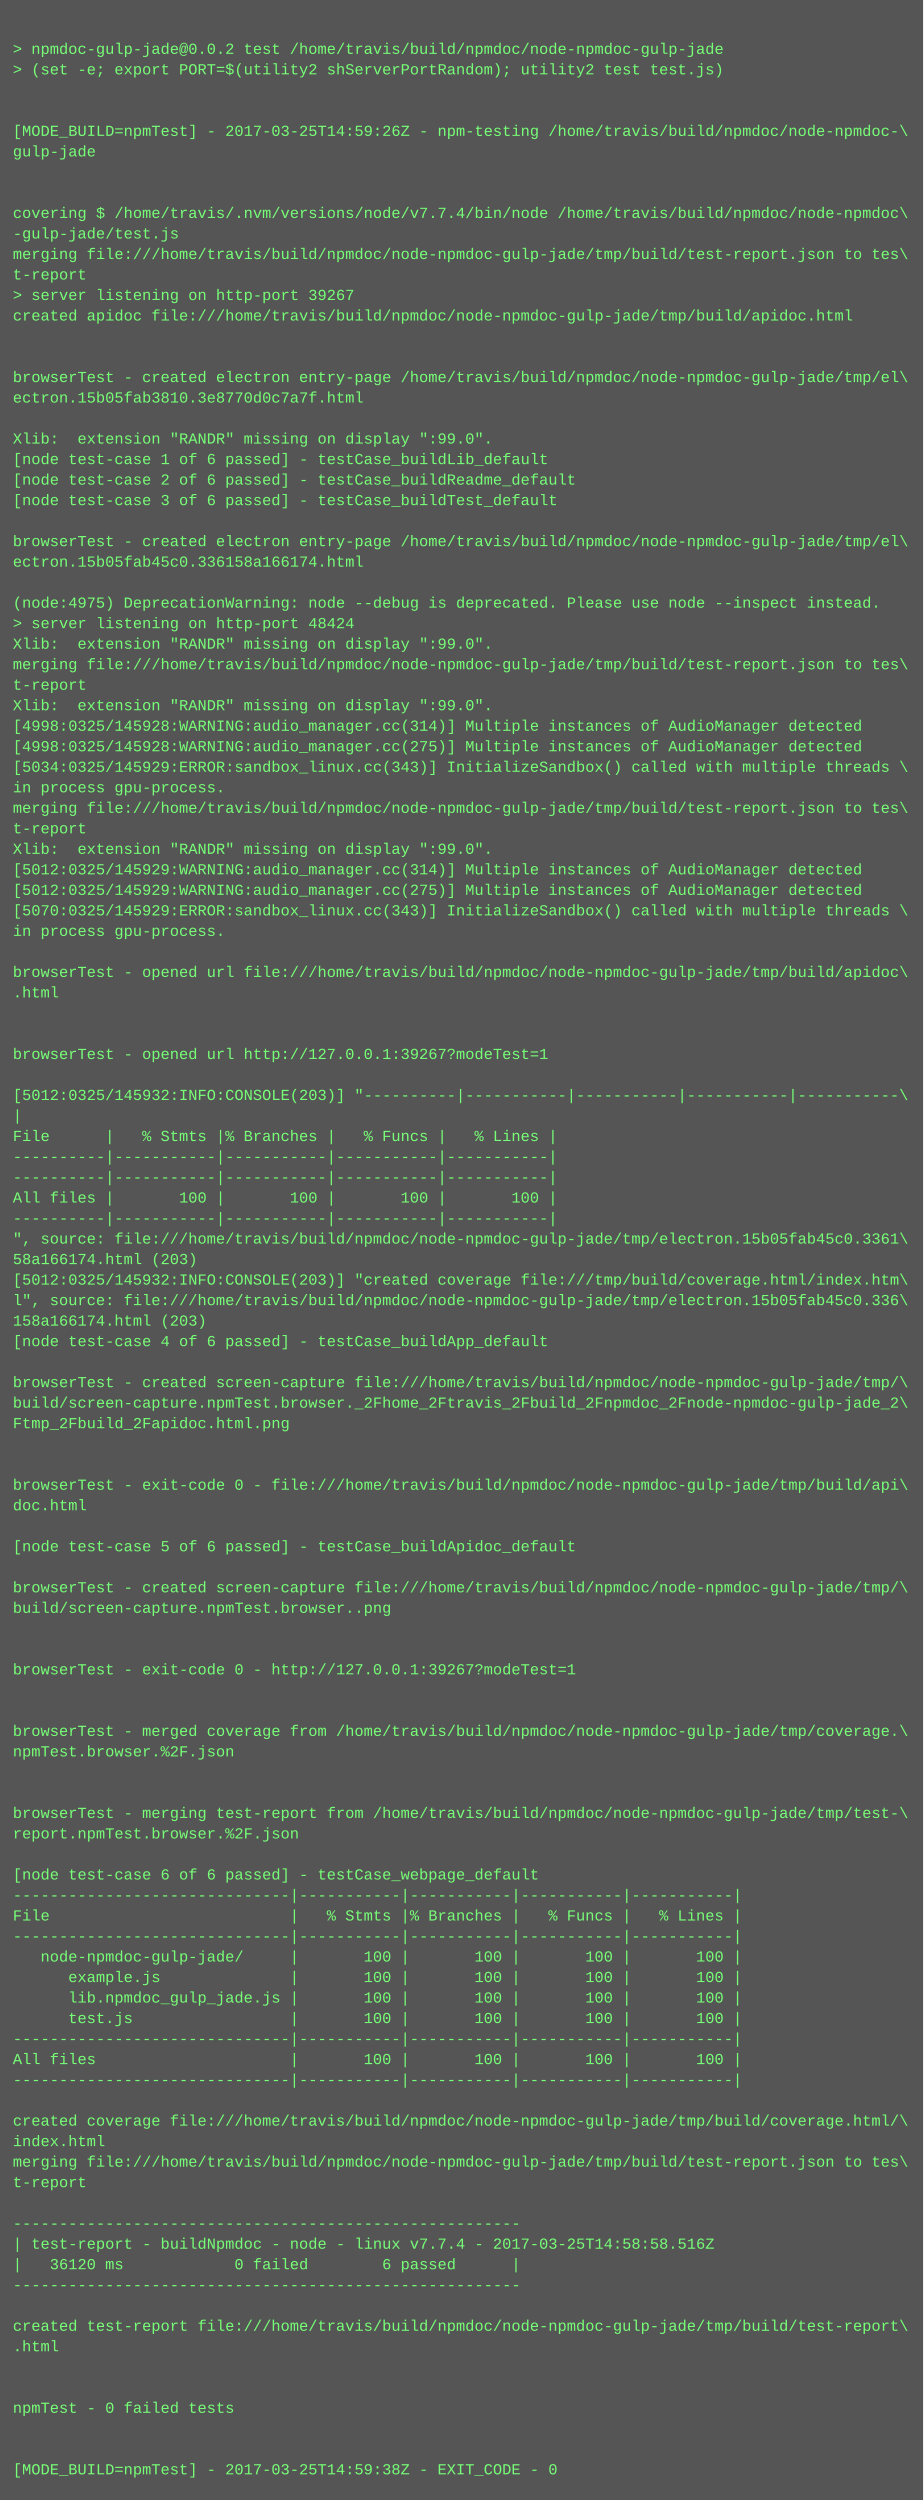
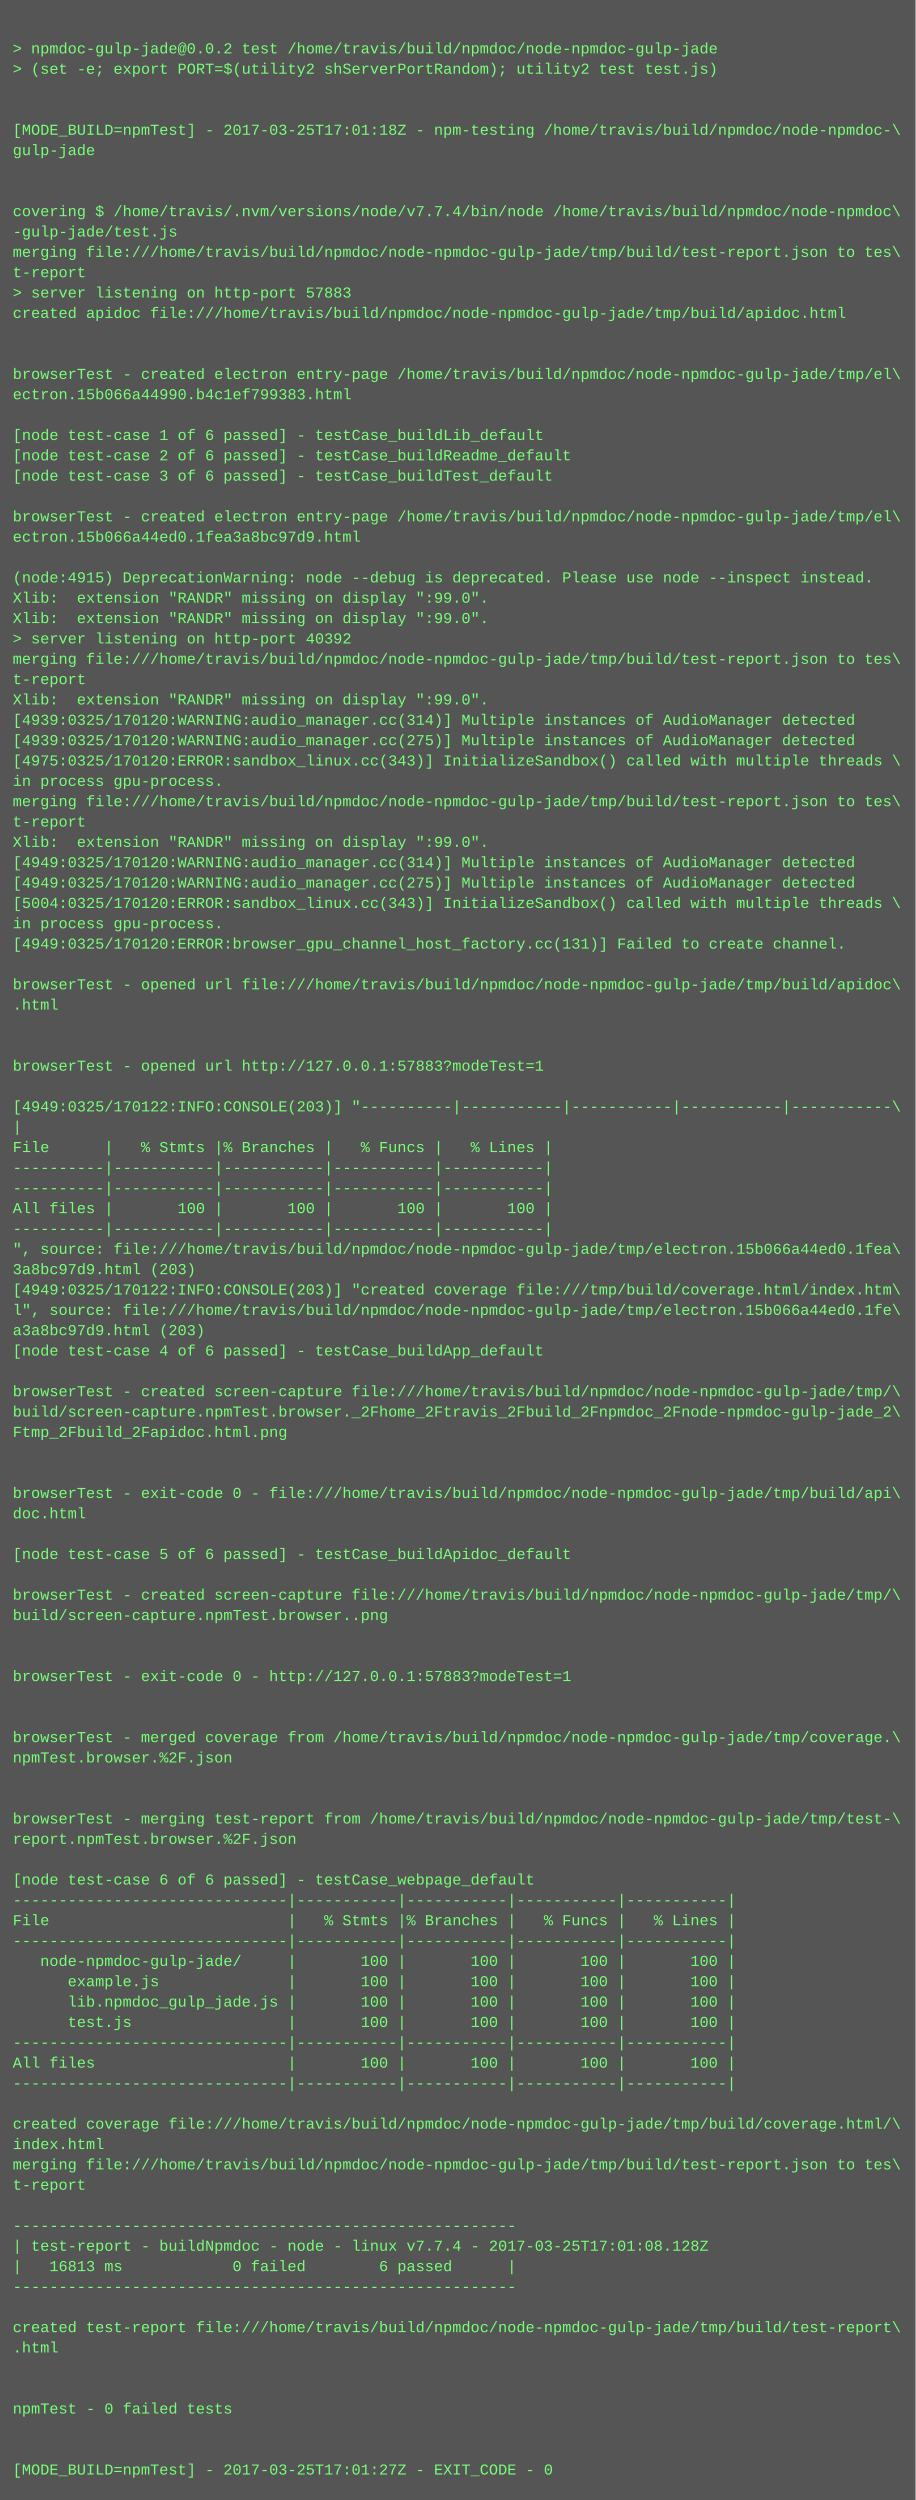
- <svg xmlns="http://www.w3.org/2000/svg" height="1950" width="720">
-   <rect height="1950" fill="#555" width="720" />
+ <svg xmlns="http://www.w3.org/2000/svg" height="1966" width="720">
+   <rect height="1966" fill="#555" width="720" />
  <text fill="#7f7" font-family="Courier New" font-size="12" xml:space="preserve">
    <tspan x="10" y="26" />
    <tspan x="10" y="42">&gt; npmdoc-gulp-jade@0.0.2 test /home/travis/build/npmdoc/node-npmdoc-gulp-jade</tspan>
    <tspan x="10" y="58">&gt; (set -e; export PORT=$(utility2 shServerPortRandom); utility2 test test.js)</tspan>
    <tspan x="10" y="74" />
    <tspan x="10" y="90" />
-     <tspan x="10" y="106">[MODE_BUILD=npmTest] - 2017-03-25T14:59:26Z - npm-testing /home/travis/build/npmdoc/node-npmdoc-\</tspan>
+     <tspan x="10" y="106">[MODE_BUILD=npmTest] - 2017-03-25T17:01:18Z - npm-testing /home/travis/build/npmdoc/node-npmdoc-\</tspan>
    <tspan x="10" y="122">gulp-jade</tspan>
    <tspan x="10" y="138" />
    <tspan x="10" y="154" />
    <tspan x="10" y="170">covering $ /home/travis/.nvm/versions/node/v7.7.4/bin/node /home/travis/build/npmdoc/node-npmdoc\</tspan>
    <tspan x="10" y="186">-gulp-jade/test.js</tspan>
    <tspan x="10" y="202">merging file:///home/travis/build/npmdoc/node-npmdoc-gulp-jade/tmp/build/test-report.json to tes\</tspan>
    <tspan x="10" y="218">t-report</tspan>
-     <tspan x="10" y="234">&gt; server listening on http-port 39267</tspan>
+     <tspan x="10" y="234">&gt; server listening on http-port 57883</tspan>
    <tspan x="10" y="250">created apidoc file:///home/travis/build/npmdoc/node-npmdoc-gulp-jade/tmp/build/apidoc.html</tspan>
    <tspan x="10" y="266" />
    <tspan x="10" y="282" />
    <tspan x="10" y="298">browserTest - created electron entry-page /home/travis/build/npmdoc/node-npmdoc-gulp-jade/tmp/el\</tspan>
-     <tspan x="10" y="314">ectron.15b05fab3810.3e8770d0c7a7f.html</tspan>
+     <tspan x="10" y="314">ectron.15b066a44990.b4c1ef799383.html</tspan>
    <tspan x="10" y="330" />
-     <tspan x="10" y="346">Xlib:  extension "RANDR" missing on display ":99.0".</tspan>
-     <tspan x="10" y="362">[node test-case 1 of 6 passed] - testCase_buildLib_default</tspan>
-     <tspan x="10" y="378">[node test-case 2 of 6 passed] - testCase_buildReadme_default</tspan>
-     <tspan x="10" y="394">[node test-case 3 of 6 passed] - testCase_buildTest_default</tspan>
-     <tspan x="10" y="410" />
-     <tspan x="10" y="426">browserTest - created electron entry-page /home/travis/build/npmdoc/node-npmdoc-gulp-jade/tmp/el\</tspan>
-     <tspan x="10" y="442">ectron.15b05fab45c0.336158a166174.html</tspan>
-     <tspan x="10" y="458" />
-     <tspan x="10" y="474">(node:4975) DeprecationWarning: node --debug is deprecated. Please use node --inspect instead.</tspan>
-     <tspan x="10" y="490">&gt; server listening on http-port 48424</tspan>
-     <tspan x="10" y="506">Xlib:  extension "RANDR" missing on display ":99.0".</tspan>
+     <tspan x="10" y="346">[node test-case 1 of 6 passed] - testCase_buildLib_default</tspan>
+     <tspan x="10" y="362">[node test-case 2 of 6 passed] - testCase_buildReadme_default</tspan>
+     <tspan x="10" y="378">[node test-case 3 of 6 passed] - testCase_buildTest_default</tspan>
+     <tspan x="10" y="394" />
+     <tspan x="10" y="410">browserTest - created electron entry-page /home/travis/build/npmdoc/node-npmdoc-gulp-jade/tmp/el\</tspan>
+     <tspan x="10" y="426">ectron.15b066a44ed0.1fea3a8bc97d9.html</tspan>
+     <tspan x="10" y="442" />
+     <tspan x="10" y="458">(node:4915) DeprecationWarning: node --debug is deprecated. Please use node --inspect instead.</tspan>
+     <tspan x="10" y="474">Xlib:  extension "RANDR" missing on display ":99.0".</tspan>
+     <tspan x="10" y="490">Xlib:  extension "RANDR" missing on display ":99.0".</tspan>
+     <tspan x="10" y="506">&gt; server listening on http-port 40392</tspan>
    <tspan x="10" y="522">merging file:///home/travis/build/npmdoc/node-npmdoc-gulp-jade/tmp/build/test-report.json to tes\</tspan>
    <tspan x="10" y="538">t-report</tspan>
    <tspan x="10" y="554">Xlib:  extension "RANDR" missing on display ":99.0".</tspan>
-     <tspan x="10" y="570">[4998:0325/145928:WARNING:audio_manager.cc(314)] Multiple instances of AudioManager detected</tspan>
-     <tspan x="10" y="586">[4998:0325/145928:WARNING:audio_manager.cc(275)] Multiple instances of AudioManager detected</tspan>
-     <tspan x="10" y="602">[5034:0325/145929:ERROR:sandbox_linux.cc(343)] InitializeSandbox() called with multiple threads \</tspan>
+     <tspan x="10" y="570">[4939:0325/170120:WARNING:audio_manager.cc(314)] Multiple instances of AudioManager detected</tspan>
+     <tspan x="10" y="586">[4939:0325/170120:WARNING:audio_manager.cc(275)] Multiple instances of AudioManager detected</tspan>
+     <tspan x="10" y="602">[4975:0325/170120:ERROR:sandbox_linux.cc(343)] InitializeSandbox() called with multiple threads \</tspan>
    <tspan x="10" y="618">in process gpu-process. </tspan>
    <tspan x="10" y="634">merging file:///home/travis/build/npmdoc/node-npmdoc-gulp-jade/tmp/build/test-report.json to tes\</tspan>
    <tspan x="10" y="650">t-report</tspan>
    <tspan x="10" y="666">Xlib:  extension "RANDR" missing on display ":99.0".</tspan>
-     <tspan x="10" y="682">[5012:0325/145929:WARNING:audio_manager.cc(314)] Multiple instances of AudioManager detected</tspan>
-     <tspan x="10" y="698">[5012:0325/145929:WARNING:audio_manager.cc(275)] Multiple instances of AudioManager detected</tspan>
-     <tspan x="10" y="714">[5070:0325/145929:ERROR:sandbox_linux.cc(343)] InitializeSandbox() called with multiple threads \</tspan>
+     <tspan x="10" y="682">[4949:0325/170120:WARNING:audio_manager.cc(314)] Multiple instances of AudioManager detected</tspan>
+     <tspan x="10" y="698">[4949:0325/170120:WARNING:audio_manager.cc(275)] Multiple instances of AudioManager detected</tspan>
+     <tspan x="10" y="714">[5004:0325/170120:ERROR:sandbox_linux.cc(343)] InitializeSandbox() called with multiple threads \</tspan>
    <tspan x="10" y="730">in process gpu-process. </tspan>
-     <tspan x="10" y="746" />
-     <tspan x="10" y="762">browserTest - opened url file:///home/travis/build/npmdoc/node-npmdoc-gulp-jade/tmp/build/apidoc\</tspan>
-     <tspan x="10" y="778">.html</tspan>
-     <tspan x="10" y="794" />
+     <tspan x="10" y="746">[4949:0325/170120:ERROR:browser_gpu_channel_host_factory.cc(131)] Failed to create channel.</tspan>
+     <tspan x="10" y="762" />
+     <tspan x="10" y="778">browserTest - opened url file:///home/travis/build/npmdoc/node-npmdoc-gulp-jade/tmp/build/apidoc\</tspan>
+     <tspan x="10" y="794">.html</tspan>
    <tspan x="10" y="810" />
-     <tspan x="10" y="826">browserTest - opened url http://127.0.0.1:39267?modeTest=1</tspan>
-     <tspan x="10" y="842" />
-     <tspan x="10" y="858">[5012:0325/145932:INFO:CONSOLE(203)] "----------|-----------|-----------|-----------|-----------\</tspan>
-     <tspan x="10" y="874">|</tspan>
-     <tspan x="10" y="890">File      |   % Stmts |% Branches |   % Funcs |   % Lines |</tspan>
-     <tspan x="10" y="906">----------|-----------|-----------|-----------|-----------|</tspan>
+     <tspan x="10" y="826" />
+     <tspan x="10" y="842">browserTest - opened url http://127.0.0.1:57883?modeTest=1</tspan>
+     <tspan x="10" y="858" />
+     <tspan x="10" y="874">[4949:0325/170122:INFO:CONSOLE(203)] "----------|-----------|-----------|-----------|-----------\</tspan>
+     <tspan x="10" y="890">|</tspan>
+     <tspan x="10" y="906">File      |   % Stmts |% Branches |   % Funcs |   % Lines |</tspan>
    <tspan x="10" y="922">----------|-----------|-----------|-----------|-----------|</tspan>
-     <tspan x="10" y="938">All files |       100 |       100 |       100 |       100 |</tspan>
-     <tspan x="10" y="954">----------|-----------|-----------|-----------|-----------|</tspan>
-     <tspan x="10" y="970">", source: file:///home/travis/build/npmdoc/node-npmdoc-gulp-jade/tmp/electron.15b05fab45c0.3361\</tspan>
-     <tspan x="10" y="986">58a166174.html (203)</tspan>
-     <tspan x="10" y="1002">[5012:0325/145932:INFO:CONSOLE(203)] "created coverage file:///tmp/build/coverage.html/index.htm\</tspan>
-     <tspan x="10" y="1018">l", source: file:///home/travis/build/npmdoc/node-npmdoc-gulp-jade/tmp/electron.15b05fab45c0.336\</tspan>
-     <tspan x="10" y="1034">158a166174.html (203)</tspan>
-     <tspan x="10" y="1050">[node test-case 4 of 6 passed] - testCase_buildApp_default</tspan>
-     <tspan x="10" y="1066" />
-     <tspan x="10" y="1082">browserTest - created screen-capture file:///home/travis/build/npmdoc/node-npmdoc-gulp-jade/tmp/\</tspan>
-     <tspan x="10" y="1098">build/screen-capture.npmTest.browser._2Fhome_2Ftravis_2Fbuild_2Fnpmdoc_2Fnode-npmdoc-gulp-jade_2\</tspan>
-     <tspan x="10" y="1114">Ftmp_2Fbuild_2Fapidoc.html.png</tspan>
-     <tspan x="10" y="1130" />
+     <tspan x="10" y="938">----------|-----------|-----------|-----------|-----------|</tspan>
+     <tspan x="10" y="954">All files |       100 |       100 |       100 |       100 |</tspan>
+     <tspan x="10" y="970">----------|-----------|-----------|-----------|-----------|</tspan>
+     <tspan x="10" y="986">", source: file:///home/travis/build/npmdoc/node-npmdoc-gulp-jade/tmp/electron.15b066a44ed0.1fea\</tspan>
+     <tspan x="10" y="1002">3a8bc97d9.html (203)</tspan>
+     <tspan x="10" y="1018">[4949:0325/170122:INFO:CONSOLE(203)] "created coverage file:///tmp/build/coverage.html/index.htm\</tspan>
+     <tspan x="10" y="1034">l", source: file:///home/travis/build/npmdoc/node-npmdoc-gulp-jade/tmp/electron.15b066a44ed0.1fe\</tspan>
+     <tspan x="10" y="1050">a3a8bc97d9.html (203)</tspan>
+     <tspan x="10" y="1066">[node test-case 4 of 6 passed] - testCase_buildApp_default</tspan>
+     <tspan x="10" y="1082" />
+     <tspan x="10" y="1098">browserTest - created screen-capture file:///home/travis/build/npmdoc/node-npmdoc-gulp-jade/tmp/\</tspan>
+     <tspan x="10" y="1114">build/screen-capture.npmTest.browser._2Fhome_2Ftravis_2Fbuild_2Fnpmdoc_2Fnode-npmdoc-gulp-jade_2\</tspan>
+     <tspan x="10" y="1130">Ftmp_2Fbuild_2Fapidoc.html.png</tspan>
    <tspan x="10" y="1146" />
-     <tspan x="10" y="1162">browserTest - exit-code 0 - file:///home/travis/build/npmdoc/node-npmdoc-gulp-jade/tmp/build/api\</tspan>
-     <tspan x="10" y="1178">doc.html</tspan>
-     <tspan x="10" y="1194" />
-     <tspan x="10" y="1210">[node test-case 5 of 6 passed] - testCase_buildApidoc_default</tspan>
-     <tspan x="10" y="1226" />
-     <tspan x="10" y="1242">browserTest - created screen-capture file:///home/travis/build/npmdoc/node-npmdoc-gulp-jade/tmp/\</tspan>
-     <tspan x="10" y="1258">build/screen-capture.npmTest.browser..png</tspan>
-     <tspan x="10" y="1274" />
+     <tspan x="10" y="1162" />
+     <tspan x="10" y="1178">browserTest - exit-code 0 - file:///home/travis/build/npmdoc/node-npmdoc-gulp-jade/tmp/build/api\</tspan>
+     <tspan x="10" y="1194">doc.html</tspan>
+     <tspan x="10" y="1210" />
+     <tspan x="10" y="1226">[node test-case 5 of 6 passed] - testCase_buildApidoc_default</tspan>
+     <tspan x="10" y="1242" />
+     <tspan x="10" y="1258">browserTest - created screen-capture file:///home/travis/build/npmdoc/node-npmdoc-gulp-jade/tmp/\</tspan>
+     <tspan x="10" y="1274">build/screen-capture.npmTest.browser..png</tspan>
    <tspan x="10" y="1290" />
-     <tspan x="10" y="1306">browserTest - exit-code 0 - http://127.0.0.1:39267?modeTest=1</tspan>
-     <tspan x="10" y="1322" />
+     <tspan x="10" y="1306" />
+     <tspan x="10" y="1322">browserTest - exit-code 0 - http://127.0.0.1:57883?modeTest=1</tspan>
    <tspan x="10" y="1338" />
-     <tspan x="10" y="1354">browserTest - merged coverage from /home/travis/build/npmdoc/node-npmdoc-gulp-jade/tmp/coverage.\</tspan>
-     <tspan x="10" y="1370">npmTest.browser.%2F.json</tspan>
-     <tspan x="10" y="1386" />
+     <tspan x="10" y="1354" />
+     <tspan x="10" y="1370">browserTest - merged coverage from /home/travis/build/npmdoc/node-npmdoc-gulp-jade/tmp/coverage.\</tspan>
+     <tspan x="10" y="1386">npmTest.browser.%2F.json</tspan>
    <tspan x="10" y="1402" />
-     <tspan x="10" y="1418">browserTest - merging test-report from /home/travis/build/npmdoc/node-npmdoc-gulp-jade/tmp/test-\</tspan>
-     <tspan x="10" y="1434">report.npmTest.browser.%2F.json</tspan>
-     <tspan x="10" y="1450" />
-     <tspan x="10" y="1466">[node test-case 6 of 6 passed] - testCase_webpage_default</tspan>
-     <tspan x="10" y="1482">------------------------------|-----------|-----------|-----------|-----------|</tspan>
-     <tspan x="10" y="1498">File                          |   % Stmts |% Branches |   % Funcs |   % Lines |</tspan>
-     <tspan x="10" y="1514">------------------------------|-----------|-----------|-----------|-----------|</tspan>
-     <tspan x="10" y="1530">   node-npmdoc-gulp-jade/     |       100 |       100 |       100 |       100 |</tspan>
-     <tspan x="10" y="1546">      example.js              |       100 |       100 |       100 |       100 |</tspan>
-     <tspan x="10" y="1562">      lib.npmdoc_gulp_jade.js |       100 |       100 |       100 |       100 |</tspan>
-     <tspan x="10" y="1578">      test.js                 |       100 |       100 |       100 |       100 |</tspan>
-     <tspan x="10" y="1594">------------------------------|-----------|-----------|-----------|-----------|</tspan>
-     <tspan x="10" y="1610">All files                     |       100 |       100 |       100 |       100 |</tspan>
-     <tspan x="10" y="1626">------------------------------|-----------|-----------|-----------|-----------|</tspan>
-     <tspan x="10" y="1642" />
-     <tspan x="10" y="1658">created coverage file:///home/travis/build/npmdoc/node-npmdoc-gulp-jade/tmp/build/coverage.html/\</tspan>
-     <tspan x="10" y="1674">index.html</tspan>
-     <tspan x="10" y="1690">merging file:///home/travis/build/npmdoc/node-npmdoc-gulp-jade/tmp/build/test-report.json to tes\</tspan>
-     <tspan x="10" y="1706">t-report</tspan>
-     <tspan x="10" y="1722" />
-     <tspan x="10" y="1738">-------------------------------------------------------</tspan>
-     <tspan x="10" y="1754">| test-report - buildNpmdoc - node - linux v7.7.4 - 2017-03-25T14:58:58.516Z</tspan>
-     <tspan x="10" y="1770">|   36120 ms            0 failed        6 passed      |</tspan>
-     <tspan x="10" y="1786">-------------------------------------------------------</tspan>
-     <tspan x="10" y="1802" />
-     <tspan x="10" y="1818">created test-report file:///home/travis/build/npmdoc/node-npmdoc-gulp-jade/tmp/build/test-report\</tspan>
-     <tspan x="10" y="1834">.html</tspan>
-     <tspan x="10" y="1850" />
+     <tspan x="10" y="1418" />
+     <tspan x="10" y="1434">browserTest - merging test-report from /home/travis/build/npmdoc/node-npmdoc-gulp-jade/tmp/test-\</tspan>
+     <tspan x="10" y="1450">report.npmTest.browser.%2F.json</tspan>
+     <tspan x="10" y="1466" />
+     <tspan x="10" y="1482">[node test-case 6 of 6 passed] - testCase_webpage_default</tspan>
+     <tspan x="10" y="1498">------------------------------|-----------|-----------|-----------|-----------|</tspan>
+     <tspan x="10" y="1514">File                          |   % Stmts |% Branches |   % Funcs |   % Lines |</tspan>
+     <tspan x="10" y="1530">------------------------------|-----------|-----------|-----------|-----------|</tspan>
+     <tspan x="10" y="1546">   node-npmdoc-gulp-jade/     |       100 |       100 |       100 |       100 |</tspan>
+     <tspan x="10" y="1562">      example.js              |       100 |       100 |       100 |       100 |</tspan>
+     <tspan x="10" y="1578">      lib.npmdoc_gulp_jade.js |       100 |       100 |       100 |       100 |</tspan>
+     <tspan x="10" y="1594">      test.js                 |       100 |       100 |       100 |       100 |</tspan>
+     <tspan x="10" y="1610">------------------------------|-----------|-----------|-----------|-----------|</tspan>
+     <tspan x="10" y="1626">All files                     |       100 |       100 |       100 |       100 |</tspan>
+     <tspan x="10" y="1642">------------------------------|-----------|-----------|-----------|-----------|</tspan>
+     <tspan x="10" y="1658" />
+     <tspan x="10" y="1674">created coverage file:///home/travis/build/npmdoc/node-npmdoc-gulp-jade/tmp/build/coverage.html/\</tspan>
+     <tspan x="10" y="1690">index.html</tspan>
+     <tspan x="10" y="1706">merging file:///home/travis/build/npmdoc/node-npmdoc-gulp-jade/tmp/build/test-report.json to tes\</tspan>
+     <tspan x="10" y="1722">t-report</tspan>
+     <tspan x="10" y="1738" />
+     <tspan x="10" y="1754">-------------------------------------------------------</tspan>
+     <tspan x="10" y="1770">| test-report - buildNpmdoc - node - linux v7.7.4 - 2017-03-25T17:01:08.128Z</tspan>
+     <tspan x="10" y="1786">|   16813 ms            0 failed        6 passed      |</tspan>
+     <tspan x="10" y="1802">-------------------------------------------------------</tspan>
+     <tspan x="10" y="1818" />
+     <tspan x="10" y="1834">created test-report file:///home/travis/build/npmdoc/node-npmdoc-gulp-jade/tmp/build/test-report\</tspan>
+     <tspan x="10" y="1850">.html</tspan>
    <tspan x="10" y="1866" />
-     <tspan x="10" y="1882">npmTest - 0 failed tests</tspan>
-     <tspan x="10" y="1898" />
+     <tspan x="10" y="1882" />
+     <tspan x="10" y="1898">npmTest - 0 failed tests</tspan>
    <tspan x="10" y="1914" />
-     <tspan x="10" y="1930">[MODE_BUILD=npmTest] - 2017-03-25T14:59:38Z - EXIT_CODE - 0</tspan>
+     <tspan x="10" y="1930" />
+     <tspan x="10" y="1946">[MODE_BUILD=npmTest] - 2017-03-25T17:01:27Z - EXIT_CODE - 0</tspan>
  </text>
</svg>
